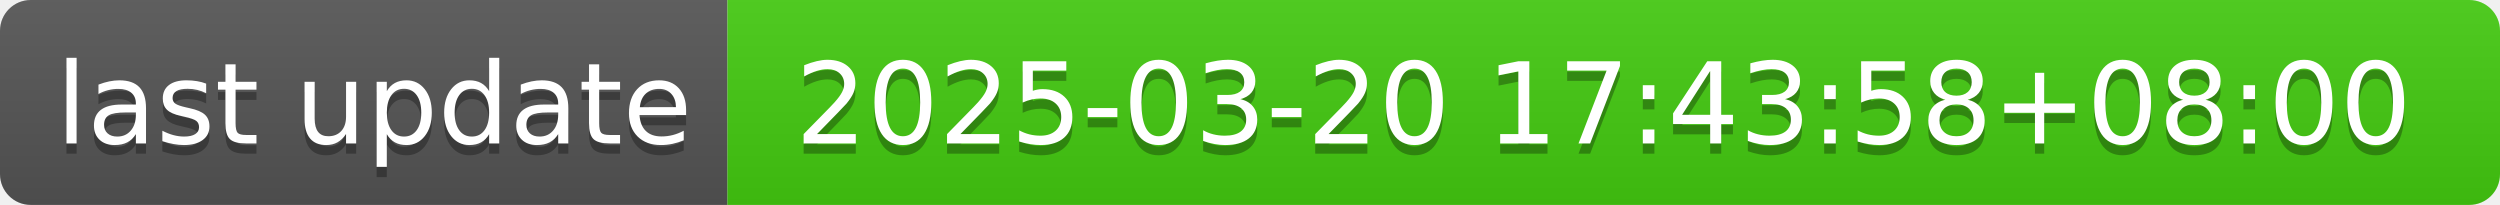
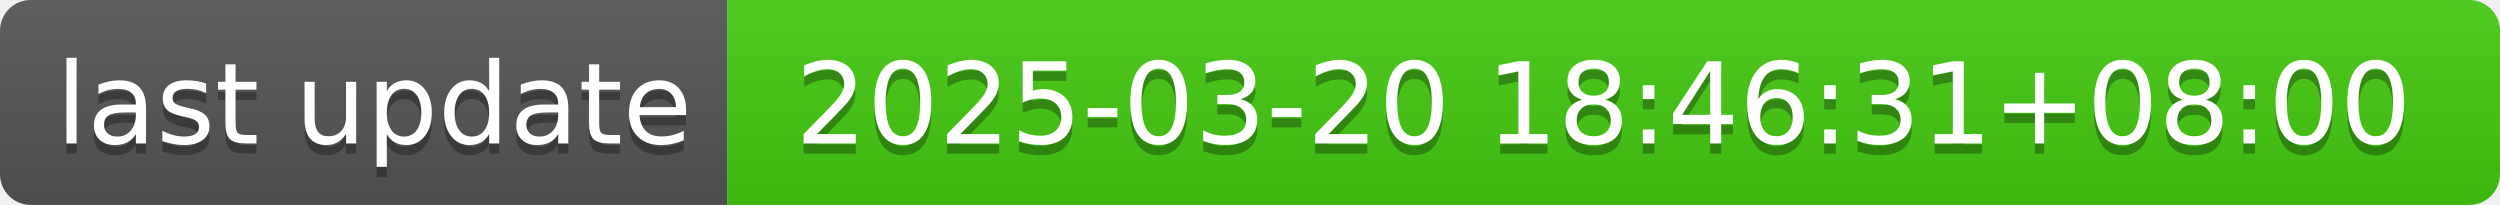
- <svg xmlns="http://www.w3.org/2000/svg" width="244" height="20" role="img" aria-label="last update: 2025-03-20 17:43:58+08:00">
+ <svg xmlns="http://www.w3.org/2000/svg" width="244" height="20" role="img" aria-label="last update: 2025-03-20 18:46:31+08:00">
  <linearGradient id="s" x2="0" y2="100%">
    <stop offset="0" stop-color="#bbb" stop-opacity=".1" />
    <stop offset="1" stop-opacity=".1" />
  </linearGradient>
  <clipPath id="r">
    <rect width="244" height="20" rx="3" fill="#fff" />
  </clipPath>
  <g clip-path="url(#r)">
    <rect width="71" height="20" fill="#555" />
    <rect x="71" width="173" height="20" fill="#4c1" />
    <rect width="244" height="20" fill="url(#s)" />
  </g>
  <g fill="#fff" text-anchor="middle" font-family="Verdana,Geneva,DejaVu Sans,sans-serif" text-rendering="geometricPrecision" font-size="110">
    <text aria-hidden="true" x="365" y="150" fill="#010101" fill-opacity=".3" transform="scale(.1)" textLength="610">last update</text>
    <text x="365" y="140" transform="scale(.1)" fill="#fff" textLength="610">last update</text>
-     <text aria-hidden="true" x="1565" y="150" fill="#010101" fill-opacity=".3" transform="scale(.1)" textLength="1630">2025-03-20 17:43:58+08:00</text>
-     <text x="1565" y="140" transform="scale(.1)" fill="#fff" textLength="1630">2025-03-20 17:43:58+08:00</text>
+     <text aria-hidden="true" x="1565" y="150" fill="#010101" fill-opacity=".3" transform="scale(.1)" textLength="1630">2025-03-20 18:46:31+08:00</text>
+     <text x="1565" y="140" transform="scale(.1)" fill="#fff" textLength="1630">2025-03-20 18:46:31+08:00</text>
  </g>
</svg>
